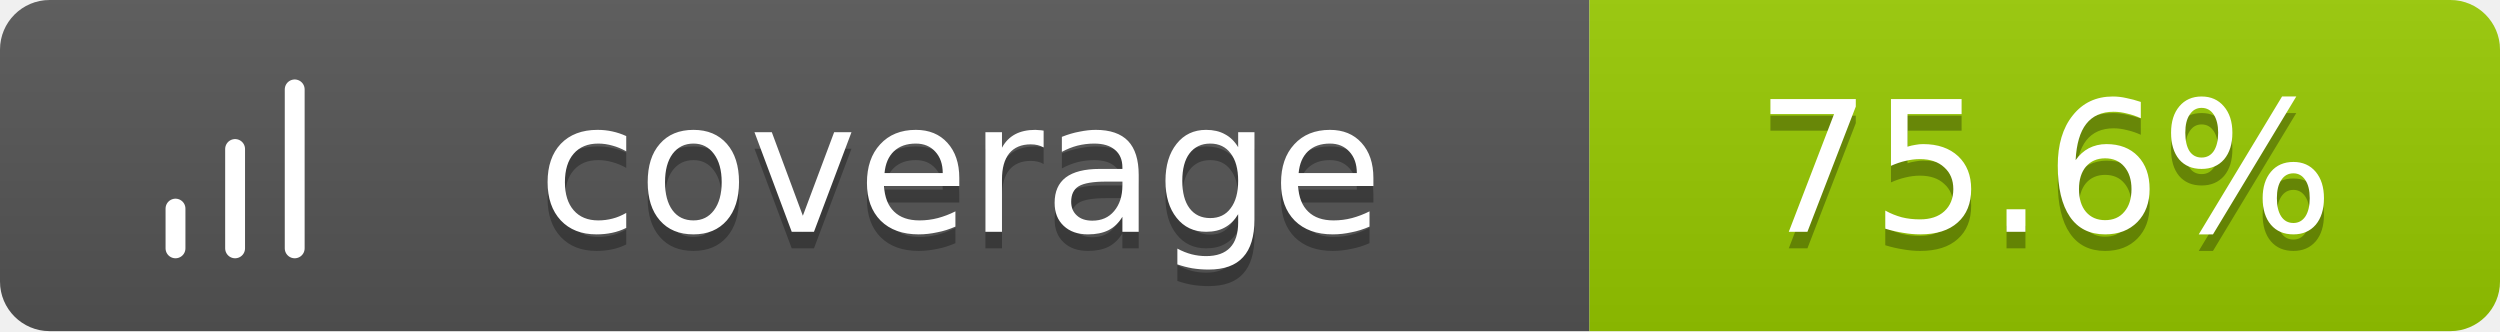
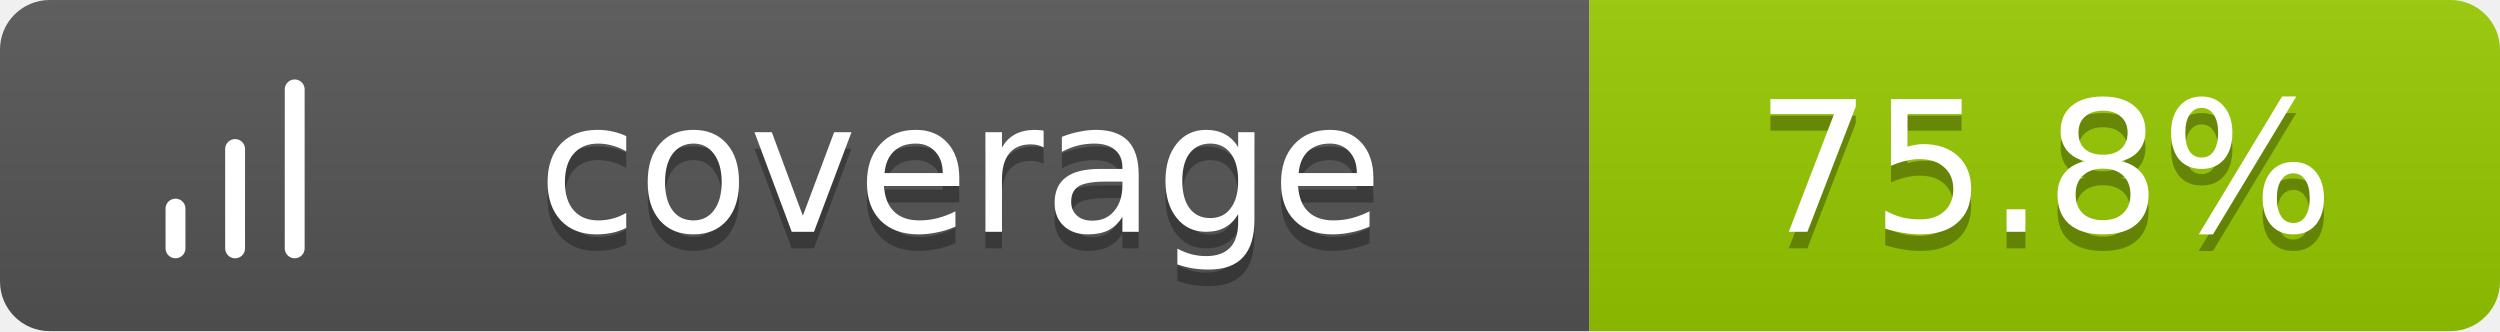
<svg xmlns="http://www.w3.org/2000/svg" width="151" height="20">
  <linearGradient id="b" x2="0" y2="100%">
    <stop offset="0" stop-color="#bbb" stop-opacity=".1" />
    <stop offset="1" stop-opacity=".1" />
  </linearGradient>
  <clipPath id="a">
    <rect width="151" height="20" rx="3" fill="#fff" />
  </clipPath>
  <g clip-path="url(#a)">
    <path fill="#555" d="M0 0h96v20H0z" />
    <path fill="#97CA00" d="M96 0h55v20H96z" />
    <path fill="url(#b)" d="M0 0h151v20H0z" />
  </g>
  <g fill="#fff" text-anchor="middle" font-family="Verdana,Geneva,DejaVu Sans,sans-serif" text-rendering="geometricPrecision" font-size="11">
    <g transform="translate(7, 3) scale(0.6)">
      <path d="M12 20V10M18 20V4M6 20v-4" stroke="#fff" stroke-width="2" stroke-linecap="round" stroke-linejoin="round" fill="none" />
    </g>
    <text x="58.0" y="15" fill="#010101" fill-opacity=".3">coverage</text>
    <text x="58.0" y="14">coverage</text>
-     <text x="123.5" y="15" fill="#010101" fill-opacity=".3">75.6%</text>
-     <text x="123.5" y="14">75.6%</text>
+     <text x="123.5" y="15" fill="#010101" fill-opacity=".3">75.8%</text>
+     <text x="123.5" y="14">75.8%</text>
  </g>
</svg>
